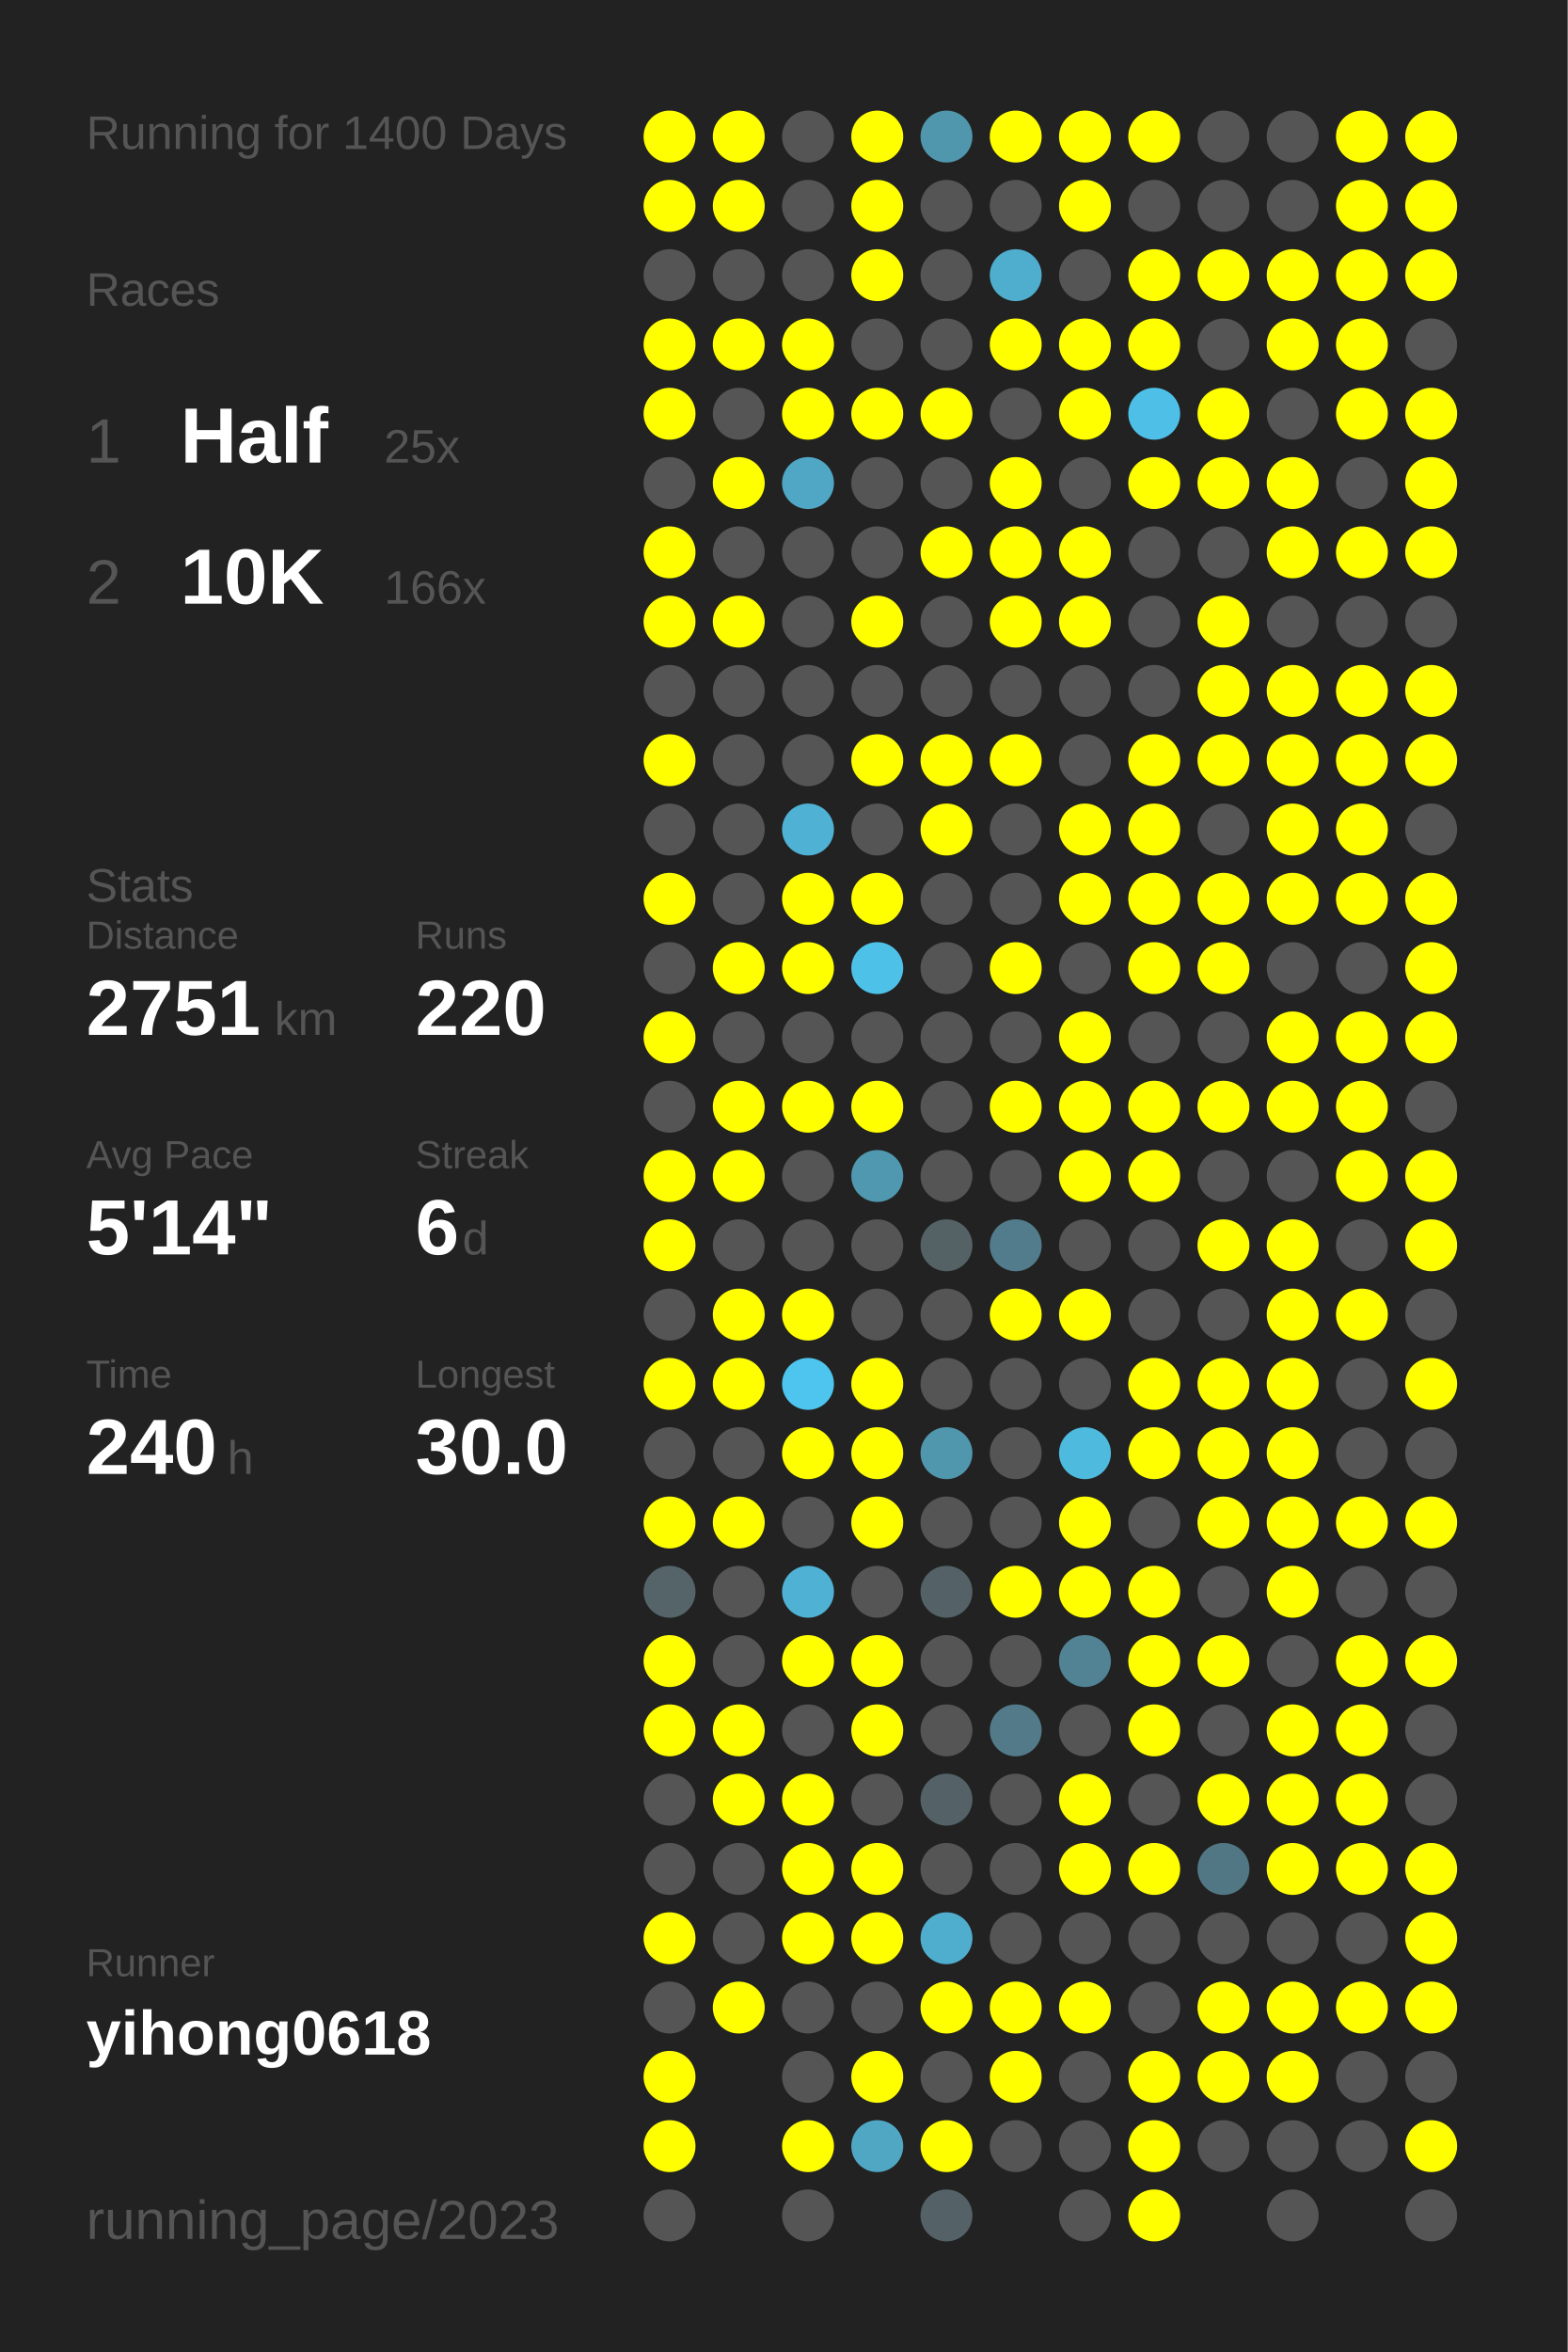
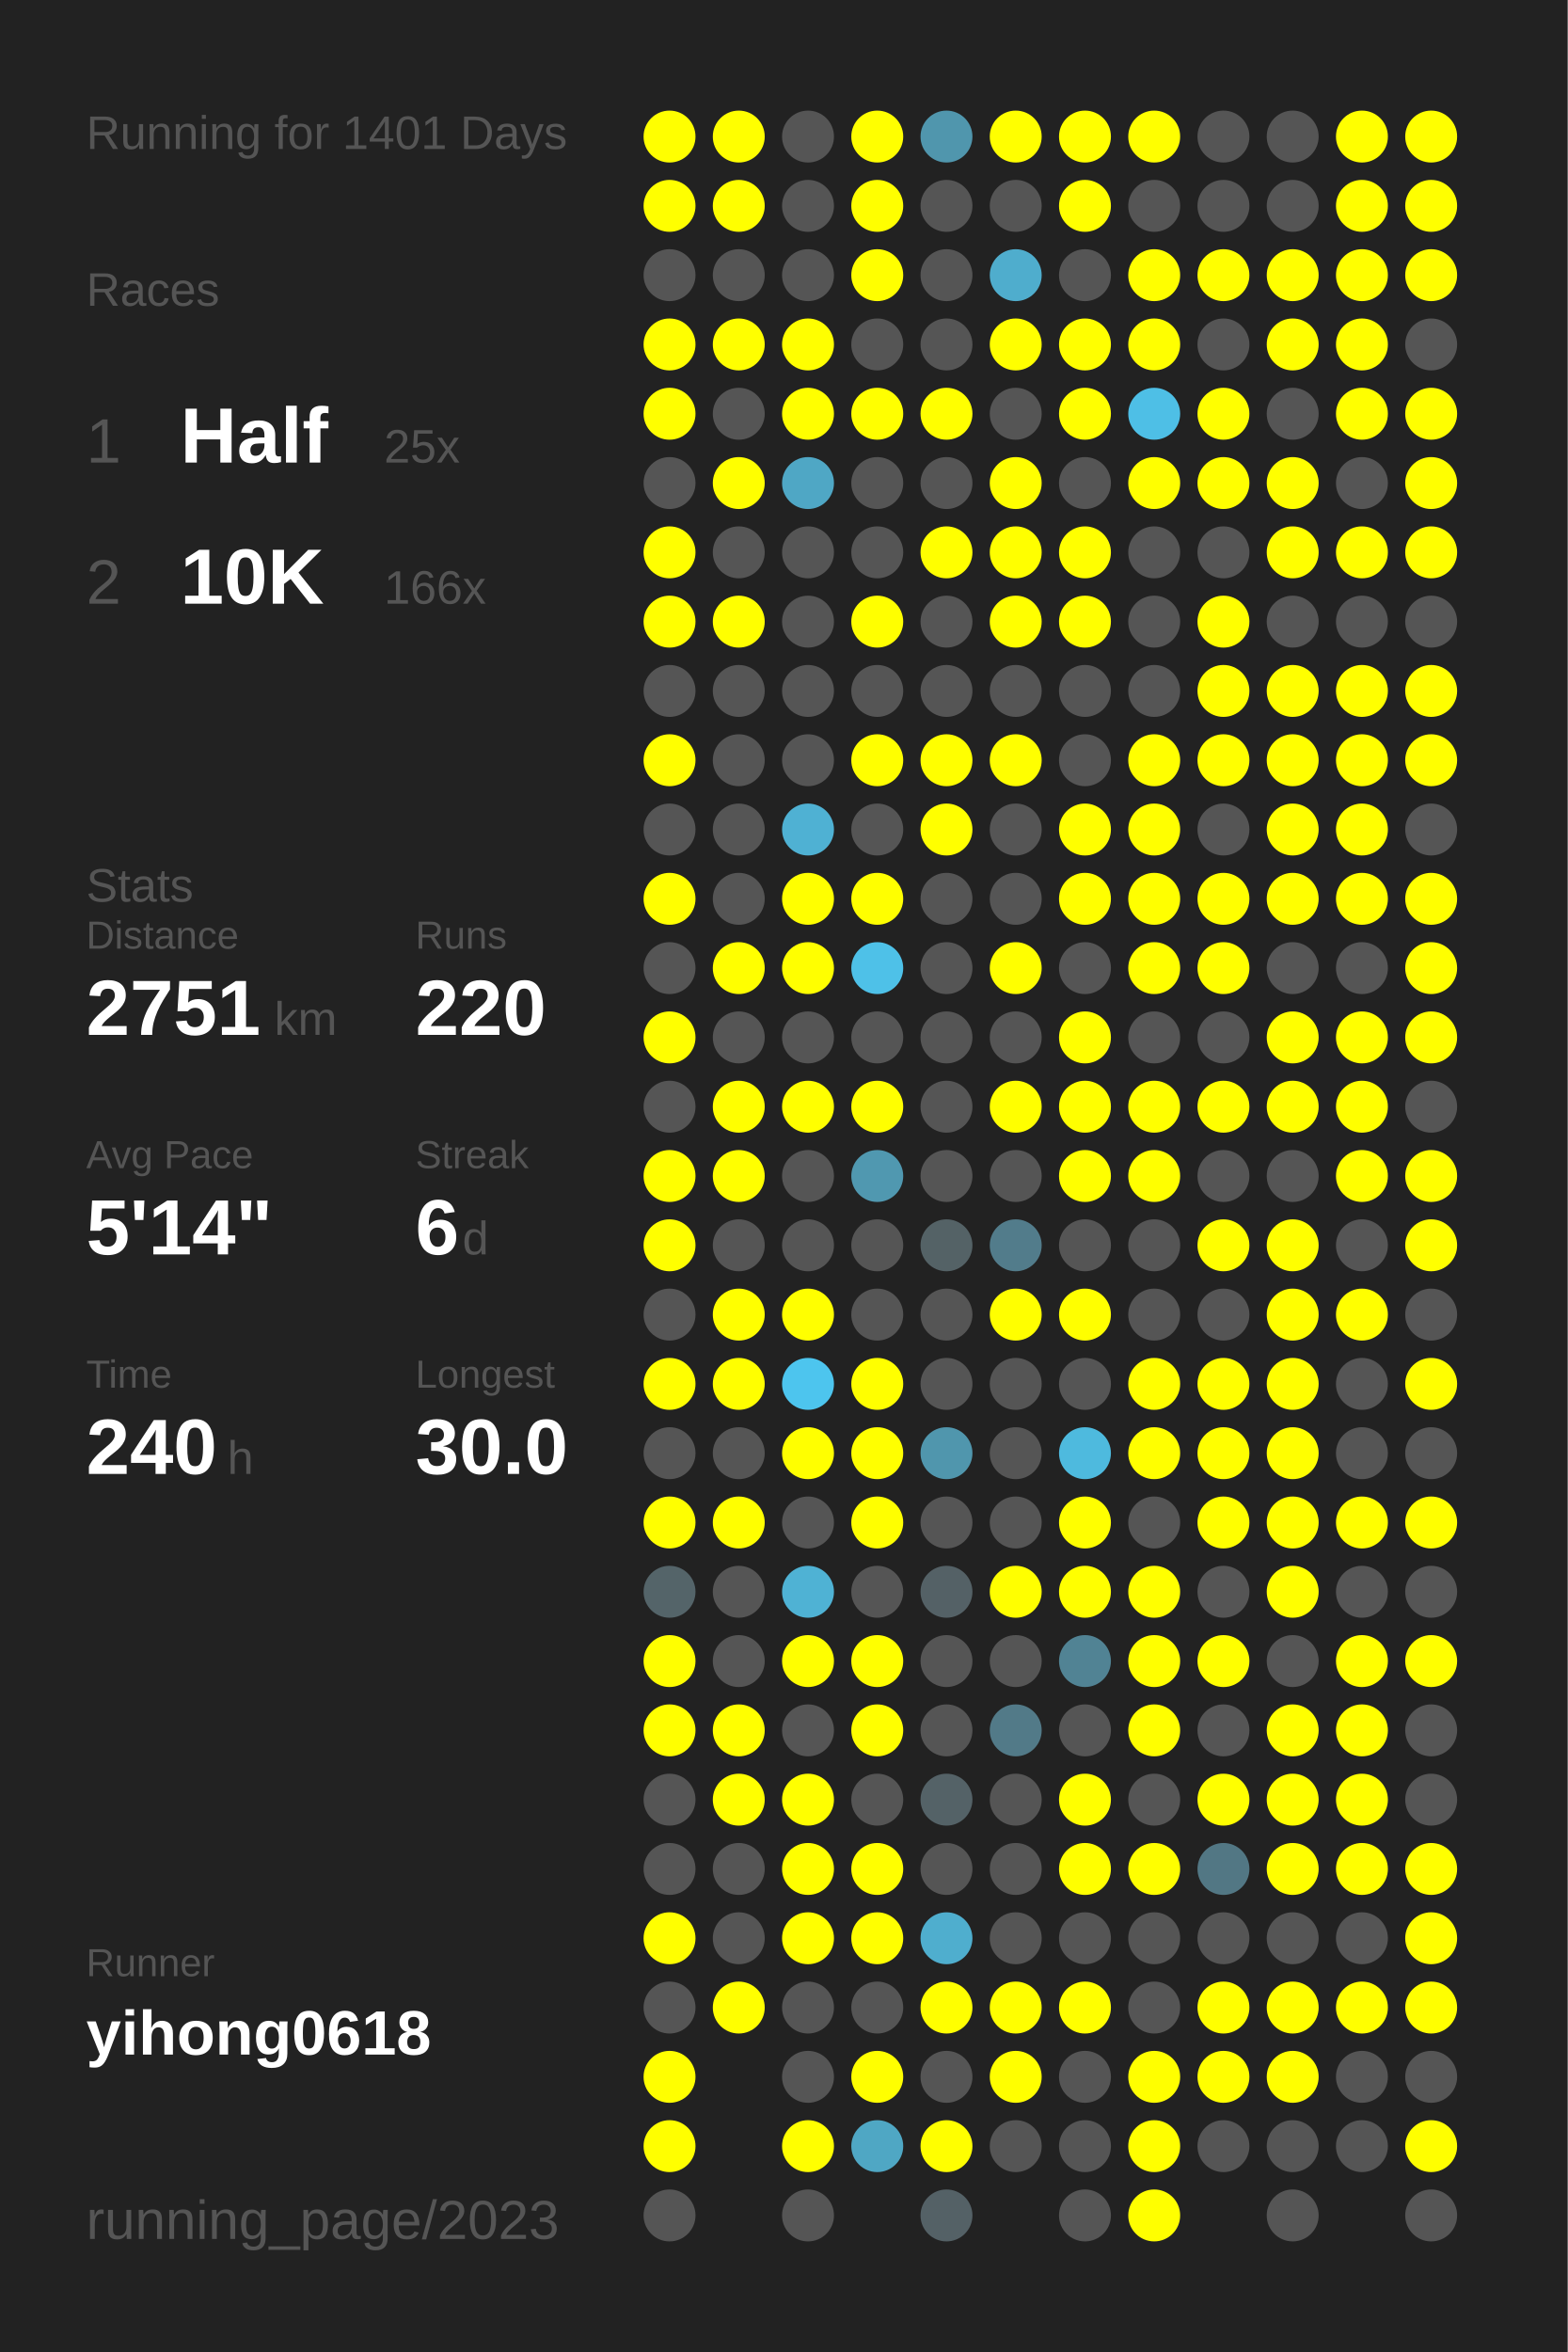
<svg xmlns="http://www.w3.org/2000/svg" baseProfile="full" height="300mm" version="1.1" viewBox="0,0,200,300" width="200mm">
  <defs />
  <rect fill="#222222" height="300" width="200" x="0" y="0" />
-   <text fill="#555555" style="font-size:6px; font-family:Arial;" x="11" y="19">Running for 1400 Days</text>
+   <text fill="#555555" style="font-size:6px; font-family:Arial;" x="11" y="19">Running for 1401 Days</text>
  <text fill="#555555" style="font-size:6px; font-family:Arial;" x="11" y="39">Races</text>
  <text fill="#555555" style="font-size:8px; font-family:Arial;" x="11" y="59">1</text>
  <text fill="#FFFFFF" style="font-size:10px; font-family:Arial; font-weight:bold;" x="23" y="59">Half</text>
  <text fill="#555555" style="font-size:6px; font-family:Arial;" x="49" y="59">25x</text>
  <text fill="#555555" style="font-size:8px; font-family:Arial;" x="11" y="77">2</text>
  <text fill="#FFFFFF" style="font-size:10px; font-family:Arial; font-weight:bold;" x="23" y="77">10K</text>
  <text fill="#555555" style="font-size:6px; font-family:Arial;" x="49" y="77">166x</text>
  <text fill="#555555" style="font-size:6px; font-family:Arial;" x="11" y="115">Stats</text>
  <text fill="#555555" style="font-size:5px; font-family:Arial;" x="11" y="121">Distance</text>
  <text fill="#FFFFFF" style="font-size:10px; font-family:Arial; font-weight:bold;" x="11" y="132">2751</text>
  <text fill="#555555" style="font-size:6px; font-family:Arial;" x="35" y="132">km</text>
  <text fill="#555555" style="font-size:5px; font-family:Arial;" x="53" y="121">Runs</text>
  <text fill="#FFFFFF" style="font-size:10px; font-family:Arial; font-weight:bold;" x="53" y="132">220</text>
  <text fill="#555555" style="font-size:5px; font-family:Arial;" x="11" y="149">Avg Pace</text>
  <text fill="#FFFFFF" style="font-size:10px; font-family:Arial; font-weight:bold;" x="11" y="160">5'14"</text>
  <text fill="#555555" style="font-size:5px; font-family:Arial;" x="53" y="149">Streak</text>
  <text fill="#FFFFFF" style="font-size:10px; font-family:Arial; font-weight:bold;" x="53" y="160">6</text>
  <text fill="#555555" style="font-size:6px; font-family:Arial;" x="59" y="160">d</text>
  <text fill="#555555" style="font-size:5px; font-family:Arial;" x="11" y="177">Time</text>
  <text fill="#FFFFFF" style="font-size:10px; font-family:Arial; font-weight:bold;" x="11" y="188">240</text>
  <text fill="#555555" style="font-size:6px; font-family:Arial;" x="29" y="188">h</text>
  <text fill="#555555" style="font-size:5px; font-family:Arial;" x="53" y="177">Longest</text>
  <text fill="#FFFFFF" style="font-size:10px; font-family:Arial; font-weight:bold;" x="53" y="188">30.0</text>
  <text fill="#555555" style="font-size:5px; font-family:Arial;" x="11" y="252.065">Runner</text>
  <text fill="#FFFFFF" style="font-size:8px; font-family:Arial; font-weight:bold;" x="11" y="262.065">yihong0618</text>
  <text fill="#555555" style="font-size:7px; font-family:Arial;" x="11" y="285.581">running_page/2023</text>
  <circle cx="85.417" cy="17.419" fill="#FFFF00" r="3.312" />
  <circle cx="85.417" cy="26.258" fill="#FFFF00" r="3.312" />
  <circle cx="85.417" cy="35.097" fill="#555555" r="3.312" />
  <circle cx="85.417" cy="43.935" fill="#FFFF00" r="3.312" />
  <circle cx="85.417" cy="52.774" fill="#FFFF00" r="3.312" />
  <circle cx="85.417" cy="61.613" fill="#555555" r="3.312" />
  <circle cx="85.417" cy="70.452" fill="#FFFF00" r="3.312" />
  <circle cx="85.417" cy="79.29" fill="#FFFF00" r="3.312" />
  <circle cx="85.417" cy="88.129" fill="#555555" r="3.312" />
  <circle cx="85.417" cy="96.968" fill="#FFFF00" r="3.312" />
  <circle cx="85.417" cy="105.806" fill="#555555" r="3.312" />
  <circle cx="85.417" cy="114.645" fill="#FFFF00" r="3.312" />
  <circle cx="85.417" cy="123.484" fill="#555555" r="3.312" />
  <circle cx="85.417" cy="132.323" fill="#FFFF00" r="3.312" />
  <circle cx="85.417" cy="141.161" fill="#555555" r="3.312" />
  <circle cx="85.417" cy="150" fill="#FFFF00" r="3.312" />
  <circle cx="85.417" cy="158.839" fill="#FFFF00" r="3.312" />
  <circle cx="85.417" cy="167.677" fill="#555555" r="3.312" />
  <circle cx="85.417" cy="176.516" fill="#FFFF00" r="3.312" />
  <circle cx="85.417" cy="185.355" fill="#555555" r="3.312" />
  <circle cx="85.417" cy="194.194" fill="#FFFF00" r="3.312" />
  <circle cx="85.417" cy="203.032" fill="#546469" r="3.312" />
  <circle cx="85.417" cy="211.871" fill="#FFFF00" r="3.312" />
  <circle cx="85.417" cy="220.71" fill="#FFFF00" r="3.312" />
  <circle cx="85.417" cy="229.548" fill="#555555" r="3.312" />
  <circle cx="85.417" cy="238.387" fill="#555555" r="3.312" />
  <circle cx="85.417" cy="247.226" fill="#FFFF00" r="3.312" />
  <circle cx="85.417" cy="256.065" fill="#555555" r="3.312" />
  <circle cx="85.417" cy="264.903" fill="#FFFF00" r="3.312" />
  <circle cx="85.417" cy="273.742" fill="#FFFF00" r="3.312" />
  <circle cx="85.417" cy="282.581" fill="#555555" r="3.312" />
  <circle cx="94.25" cy="17.419" fill="#FFFF00" r="3.312" />
  <circle cx="94.25" cy="26.258" fill="#FFFF00" r="3.312" />
  <circle cx="94.25" cy="35.097" fill="#555555" r="3.312" />
  <circle cx="94.25" cy="43.935" fill="#FFFF00" r="3.312" />
  <circle cx="94.25" cy="52.774" fill="#555555" r="3.312" />
  <circle cx="94.25" cy="61.613" fill="#FFFF00" r="3.312" />
  <circle cx="94.25" cy="70.452" fill="#555555" r="3.312" />
  <circle cx="94.25" cy="79.29" fill="#FFFF00" r="3.312" />
  <circle cx="94.25" cy="88.129" fill="#555555" r="3.312" />
  <circle cx="94.25" cy="96.968" fill="#555555" r="3.312" />
  <circle cx="94.25" cy="105.806" fill="#555555" r="3.312" />
  <circle cx="94.25" cy="114.645" fill="#555555" r="3.312" />
  <circle cx="94.25" cy="123.484" fill="#FFFF00" r="3.312" />
  <circle cx="94.25" cy="132.323" fill="#555555" r="3.312" />
  <circle cx="94.25" cy="141.161" fill="#FFFF00" r="3.312" />
  <circle cx="94.25" cy="150" fill="#FFFF00" r="3.312" />
  <circle cx="94.25" cy="158.839" fill="#555555" r="3.312" />
  <circle cx="94.25" cy="167.677" fill="#FFFF00" r="3.312" />
  <circle cx="94.25" cy="176.516" fill="#FFFF00" r="3.312" />
  <circle cx="94.25" cy="185.355" fill="#555555" r="3.312" />
  <circle cx="94.25" cy="194.194" fill="#FFFF00" r="3.312" />
  <circle cx="94.25" cy="203.032" fill="#555555" r="3.312" />
  <circle cx="94.25" cy="211.871" fill="#555555" r="3.312" />
  <circle cx="94.25" cy="220.71" fill="#FFFF00" r="3.312" />
  <circle cx="94.25" cy="229.548" fill="#FFFF00" r="3.312" />
  <circle cx="94.25" cy="238.387" fill="#555555" r="3.312" />
  <circle cx="94.25" cy="247.226" fill="#555555" r="3.312" />
  <circle cx="94.25" cy="256.065" fill="#FFFF00" r="3.312" />
  <circle cx="103.083" cy="17.419" fill="#555555" r="3.312" />
  <circle cx="103.083" cy="26.258" fill="#555555" r="3.312" />
  <circle cx="103.083" cy="35.097" fill="#555555" r="3.312" />
  <circle cx="103.083" cy="43.935" fill="#FFFF00" r="3.312" />
  <circle cx="103.083" cy="52.774" fill="#FFFF00" r="3.312" />
  <circle cx="103.083" cy="61.613" fill="#4fa7c5" r="3.312" />
  <circle cx="103.083" cy="70.452" fill="#555555" r="3.312" />
  <circle cx="103.083" cy="79.29" fill="#555555" r="3.312" />
  <circle cx="103.083" cy="88.129" fill="#555555" r="3.312" />
  <circle cx="103.083" cy="96.968" fill="#555555" r="3.312" />
  <circle cx="103.083" cy="105.806" fill="#4fb1d3" r="3.312" />
  <circle cx="103.083" cy="114.645" fill="#FFFF00" r="3.312" />
  <circle cx="103.083" cy="123.484" fill="#FFFF00" r="3.312" />
  <circle cx="103.083" cy="132.323" fill="#555555" r="3.312" />
  <circle cx="103.083" cy="141.161" fill="#FFFF00" r="3.312" />
  <circle cx="103.083" cy="150" fill="#555555" r="3.312" />
  <circle cx="103.083" cy="158.839" fill="#555555" r="3.312" />
  <circle cx="103.083" cy="167.677" fill="#FFFF00" r="3.312" />
  <circle cx="103.083" cy="176.516" fill="#4dc5ee" r="3.312" />
  <circle cx="103.083" cy="185.355" fill="#FFFF00" r="3.312" />
  <circle cx="103.083" cy="194.194" fill="#555555" r="3.312" />
  <circle cx="103.083" cy="203.032" fill="#4fb2d4" r="3.312" />
  <circle cx="103.083" cy="211.871" fill="#FFFF00" r="3.312" />
  <circle cx="103.083" cy="220.71" fill="#555555" r="3.312" />
  <circle cx="103.083" cy="229.548" fill="#FFFF00" r="3.312" />
  <circle cx="103.083" cy="238.387" fill="#FFFF00" r="3.312" />
  <circle cx="103.083" cy="247.226" fill="#FFFF00" r="3.312" />
  <circle cx="103.083" cy="256.065" fill="#555555" r="3.312" />
  <circle cx="103.083" cy="264.903" fill="#555555" r="3.312" />
  <circle cx="103.083" cy="273.742" fill="#FFFF00" r="3.312" />
  <circle cx="103.083" cy="282.581" fill="#555555" r="3.312" />
  <circle cx="111.917" cy="17.419" fill="#FFFF00" r="3.312" />
  <circle cx="111.917" cy="26.258" fill="#FFFF00" r="3.312" />
  <circle cx="111.917" cy="35.097" fill="#FFFF00" r="3.312" />
  <circle cx="111.917" cy="43.935" fill="#555555" r="3.312" />
  <circle cx="111.917" cy="52.774" fill="#FFFF00" r="3.312" />
  <circle cx="111.917" cy="61.613" fill="#555555" r="3.312" />
  <circle cx="111.917" cy="70.452" fill="#555555" r="3.312" />
  <circle cx="111.917" cy="79.29" fill="#FFFF00" r="3.312" />
  <circle cx="111.917" cy="88.129" fill="#555555" r="3.312" />
  <circle cx="111.917" cy="96.968" fill="#FFFF00" r="3.312" />
  <circle cx="111.917" cy="105.806" fill="#555555" r="3.312" />
  <circle cx="111.917" cy="114.645" fill="#FFFF00" r="3.312" />
  <circle cx="111.917" cy="123.484" fill="#4ec1e8" r="3.312" />
  <circle cx="111.917" cy="132.323" fill="#555555" r="3.312" />
  <circle cx="111.917" cy="141.161" fill="#FFFF00" r="3.312" />
  <circle cx="111.917" cy="150" fill="#5098b0" r="3.312" />
  <circle cx="111.917" cy="158.839" fill="#555555" r="3.312" />
  <circle cx="111.917" cy="167.677" fill="#555555" r="3.312" />
  <circle cx="111.917" cy="176.516" fill="#FFFF00" r="3.312" />
  <circle cx="111.917" cy="185.355" fill="#FFFF00" r="3.312" />
  <circle cx="111.917" cy="194.194" fill="#FFFF00" r="3.312" />
  <circle cx="111.917" cy="203.032" fill="#555555" r="3.312" />
  <circle cx="111.917" cy="211.871" fill="#FFFF00" r="3.312" />
  <circle cx="111.917" cy="220.71" fill="#FFFF00" r="3.312" />
  <circle cx="111.917" cy="229.548" fill="#555555" r="3.312" />
  <circle cx="111.917" cy="238.387" fill="#FFFF00" r="3.312" />
  <circle cx="111.917" cy="247.226" fill="#FFFF00" r="3.312" />
  <circle cx="111.917" cy="256.065" fill="#555555" r="3.312" />
  <circle cx="111.917" cy="264.903" fill="#FFFF00" r="3.312" />
  <circle cx="111.917" cy="273.742" fill="#4fa7c4" r="3.312" />
  <circle cx="120.75" cy="17.419" fill="#5096ad" r="3.312" />
  <circle cx="120.75" cy="26.258" fill="#555555" r="3.312" />
  <circle cx="120.75" cy="35.097" fill="#555555" r="3.312" />
  <circle cx="120.75" cy="43.935" fill="#555555" r="3.312" />
  <circle cx="120.75" cy="52.774" fill="#FFFF00" r="3.312" />
  <circle cx="120.75" cy="61.613" fill="#555555" r="3.312" />
  <circle cx="120.75" cy="70.452" fill="#FFFF00" r="3.312" />
  <circle cx="120.75" cy="79.29" fill="#555555" r="3.312" />
  <circle cx="120.75" cy="88.129" fill="#555555" r="3.312" />
  <circle cx="120.75" cy="96.968" fill="#FFFF00" r="3.312" />
  <circle cx="120.75" cy="105.806" fill="#FFFF00" r="3.312" />
  <circle cx="120.75" cy="114.645" fill="#555555" r="3.312" />
  <circle cx="120.75" cy="123.484" fill="#555555" r="3.312" />
  <circle cx="120.75" cy="132.323" fill="#555555" r="3.312" />
  <circle cx="120.75" cy="141.161" fill="#555555" r="3.312" />
  <circle cx="120.75" cy="150" fill="#555555" r="3.312" />
  <circle cx="120.75" cy="158.839" fill="#546266" r="3.312" />
  <circle cx="120.75" cy="167.677" fill="#555555" r="3.312" />
  <circle cx="120.75" cy="176.516" fill="#555555" r="3.312" />
  <circle cx="120.75" cy="185.355" fill="#5096ad" r="3.312" />
  <circle cx="120.75" cy="194.194" fill="#555555" r="3.312" />
  <circle cx="120.75" cy="203.032" fill="#546166" r="3.312" />
  <circle cx="120.75" cy="211.871" fill="#555555" r="3.312" />
  <circle cx="120.75" cy="220.71" fill="#555555" r="3.312" />
  <circle cx="120.75" cy="229.548" fill="#546267" r="3.312" />
  <circle cx="120.75" cy="238.387" fill="#555555" r="3.312" />
  <circle cx="120.75" cy="247.226" fill="#4faece" r="3.312" />
  <circle cx="120.75" cy="256.065" fill="#FFFF00" r="3.312" />
  <circle cx="120.75" cy="264.903" fill="#555555" r="3.312" />
  <circle cx="120.75" cy="273.742" fill="#FFFF00" r="3.312" />
  <circle cx="120.75" cy="282.581" fill="#546166" r="3.312" />
  <circle cx="129.583" cy="17.419" fill="#FFFF00" r="3.312" />
  <circle cx="129.583" cy="26.258" fill="#555555" r="3.312" />
  <circle cx="129.583" cy="35.097" fill="#4fadcd" r="3.312" />
  <circle cx="129.583" cy="43.935" fill="#FFFF00" r="3.312" />
  <circle cx="129.583" cy="52.774" fill="#555555" r="3.312" />
  <circle cx="129.583" cy="61.613" fill="#FFFF00" r="3.312" />
  <circle cx="129.583" cy="70.452" fill="#FFFF00" r="3.312" />
  <circle cx="129.583" cy="79.29" fill="#FFFF00" r="3.312" />
  <circle cx="129.583" cy="88.129" fill="#555555" r="3.312" />
  <circle cx="129.583" cy="96.968" fill="#FFFF00" r="3.312" />
  <circle cx="129.583" cy="105.806" fill="#555555" r="3.312" />
  <circle cx="129.583" cy="114.645" fill="#555555" r="3.312" />
  <circle cx="129.583" cy="123.484" fill="#FFFF00" r="3.312" />
  <circle cx="129.583" cy="132.323" fill="#555555" r="3.312" />
  <circle cx="129.583" cy="141.161" fill="#FFFF00" r="3.312" />
  <circle cx="129.583" cy="150" fill="#555555" r="3.312" />
  <circle cx="129.583" cy="158.839" fill="#527c8b" r="3.312" />
  <circle cx="129.583" cy="167.677" fill="#FFFF00" r="3.312" />
  <circle cx="129.583" cy="176.516" fill="#555555" r="3.312" />
  <circle cx="129.583" cy="185.355" fill="#555555" r="3.312" />
  <circle cx="129.583" cy="194.194" fill="#555555" r="3.312" />
  <circle cx="129.583" cy="203.032" fill="#FFFF00" r="3.312" />
  <circle cx="129.583" cy="211.871" fill="#555555" r="3.312" />
  <circle cx="129.583" cy="220.71" fill="#527a88" r="3.312" />
  <circle cx="129.583" cy="229.548" fill="#555555" r="3.312" />
  <circle cx="129.583" cy="238.387" fill="#555555" r="3.312" />
  <circle cx="129.583" cy="247.226" fill="#555555" r="3.312" />
  <circle cx="129.583" cy="256.065" fill="#FFFF00" r="3.312" />
  <circle cx="129.583" cy="264.903" fill="#FFFF00" r="3.312" />
  <circle cx="129.583" cy="273.742" fill="#555555" r="3.312" />
  <circle cx="138.417" cy="17.419" fill="#FFFF00" r="3.312" />
  <circle cx="138.417" cy="26.258" fill="#FFFF00" r="3.312" />
  <circle cx="138.417" cy="35.097" fill="#555555" r="3.312" />
  <circle cx="138.417" cy="43.935" fill="#FFFF00" r="3.312" />
  <circle cx="138.417" cy="52.774" fill="#FFFF00" r="3.312" />
  <circle cx="138.417" cy="61.613" fill="#555555" r="3.312" />
  <circle cx="138.417" cy="70.452" fill="#FFFF00" r="3.312" />
  <circle cx="138.417" cy="79.29" fill="#FFFF00" r="3.312" />
  <circle cx="138.417" cy="88.129" fill="#555555" r="3.312" />
  <circle cx="138.417" cy="96.968" fill="#555555" r="3.312" />
  <circle cx="138.417" cy="105.806" fill="#FFFF00" r="3.312" />
  <circle cx="138.417" cy="114.645" fill="#FFFF00" r="3.312" />
  <circle cx="138.417" cy="123.484" fill="#555555" r="3.312" />
  <circle cx="138.417" cy="132.323" fill="#FFFF00" r="3.312" />
  <circle cx="138.417" cy="141.161" fill="#FFFF00" r="3.312" />
  <circle cx="138.417" cy="150" fill="#FFFF00" r="3.312" />
  <circle cx="138.417" cy="158.839" fill="#555555" r="3.312" />
  <circle cx="138.417" cy="167.677" fill="#FFFF00" r="3.312" />
  <circle cx="138.417" cy="176.516" fill="#555555" r="3.312" />
  <circle cx="138.417" cy="185.355" fill="#4ebade" r="3.312" />
  <circle cx="138.417" cy="194.194" fill="#FFFF00" r="3.312" />
  <circle cx="138.417" cy="203.032" fill="#FFFF00" r="3.312" />
  <circle cx="138.417" cy="211.871" fill="#518394" r="3.312" />
  <circle cx="138.417" cy="220.71" fill="#555555" r="3.312" />
  <circle cx="138.417" cy="229.548" fill="#FFFF00" r="3.312" />
  <circle cx="138.417" cy="238.387" fill="#FFFF00" r="3.312" />
  <circle cx="138.417" cy="247.226" fill="#555555" r="3.312" />
  <circle cx="138.417" cy="256.065" fill="#FFFF00" r="3.312" />
  <circle cx="138.417" cy="264.903" fill="#555555" r="3.312" />
  <circle cx="138.417" cy="273.742" fill="#555555" r="3.312" />
  <circle cx="138.417" cy="282.581" fill="#555555" r="3.312" />
  <circle cx="147.25" cy="17.419" fill="#FFFF00" r="3.312" />
  <circle cx="147.25" cy="26.258" fill="#555555" r="3.312" />
  <circle cx="147.25" cy="35.097" fill="#FFFF00" r="3.312" />
  <circle cx="147.25" cy="43.935" fill="#FFFF00" r="3.312" />
  <circle cx="147.25" cy="52.774" fill="#4ebfe6" r="3.312" />
  <circle cx="147.25" cy="61.613" fill="#FFFF00" r="3.312" />
  <circle cx="147.25" cy="70.452" fill="#555555" r="3.312" />
  <circle cx="147.25" cy="79.29" fill="#555555" r="3.312" />
  <circle cx="147.25" cy="88.129" fill="#555555" r="3.312" />
  <circle cx="147.25" cy="96.968" fill="#FFFF00" r="3.312" />
  <circle cx="147.25" cy="105.806" fill="#FFFF00" r="3.312" />
  <circle cx="147.25" cy="114.645" fill="#FFFF00" r="3.312" />
  <circle cx="147.25" cy="123.484" fill="#FFFF00" r="3.312" />
  <circle cx="147.25" cy="132.323" fill="#555555" r="3.312" />
  <circle cx="147.25" cy="141.161" fill="#FFFF00" r="3.312" />
  <circle cx="147.25" cy="150" fill="#FFFF00" r="3.312" />
  <circle cx="147.25" cy="158.839" fill="#555555" r="3.312" />
  <circle cx="147.25" cy="167.677" fill="#555555" r="3.312" />
  <circle cx="147.25" cy="176.516" fill="#FFFF00" r="3.312" />
  <circle cx="147.25" cy="185.355" fill="#FFFF00" r="3.312" />
  <circle cx="147.25" cy="194.194" fill="#555555" r="3.312" />
  <circle cx="147.25" cy="203.032" fill="#FFFF00" r="3.312" />
  <circle cx="147.25" cy="211.871" fill="#FFFF00" r="3.312" />
  <circle cx="147.25" cy="220.71" fill="#FFFF00" r="3.312" />
  <circle cx="147.25" cy="229.548" fill="#555555" r="3.312" />
  <circle cx="147.25" cy="238.387" fill="#FFFF00" r="3.312" />
  <circle cx="147.25" cy="247.226" fill="#555555" r="3.312" />
  <circle cx="147.25" cy="256.065" fill="#555555" r="3.312" />
  <circle cx="147.25" cy="264.903" fill="#FFFF00" r="3.312" />
  <circle cx="147.25" cy="273.742" fill="#FFFF00" r="3.312" />
  <circle cx="147.25" cy="282.581" fill="#FFFF00" r="3.312" />
  <circle cx="156.083" cy="17.419" fill="#555555" r="3.312" />
  <circle cx="156.083" cy="26.258" fill="#555555" r="3.312" />
  <circle cx="156.083" cy="35.097" fill="#FFFF00" r="3.312" />
  <circle cx="156.083" cy="43.935" fill="#555555" r="3.312" />
  <circle cx="156.083" cy="52.774" fill="#FFFF00" r="3.312" />
  <circle cx="156.083" cy="61.613" fill="#FFFF00" r="3.312" />
  <circle cx="156.083" cy="70.452" fill="#555555" r="3.312" />
  <circle cx="156.083" cy="79.29" fill="#FFFF00" r="3.312" />
  <circle cx="156.083" cy="88.129" fill="#FFFF00" r="3.312" />
  <circle cx="156.083" cy="96.968" fill="#FFFF00" r="3.312" />
  <circle cx="156.083" cy="105.806" fill="#555555" r="3.312" />
  <circle cx="156.083" cy="114.645" fill="#FFFF00" r="3.312" />
  <circle cx="156.083" cy="123.484" fill="#FFFF00" r="3.312" />
  <circle cx="156.083" cy="132.323" fill="#555555" r="3.312" />
  <circle cx="156.083" cy="141.161" fill="#FFFF00" r="3.312" />
  <circle cx="156.083" cy="150" fill="#555555" r="3.312" />
  <circle cx="156.083" cy="158.839" fill="#FFFF00" r="3.312" />
  <circle cx="156.083" cy="167.677" fill="#555555" r="3.312" />
  <circle cx="156.083" cy="176.516" fill="#FFFF00" r="3.312" />
  <circle cx="156.083" cy="185.355" fill="#FFFF00" r="3.312" />
  <circle cx="156.083" cy="194.194" fill="#FFFF00" r="3.312" />
  <circle cx="156.083" cy="203.032" fill="#555555" r="3.312" />
  <circle cx="156.083" cy="211.871" fill="#FFFF00" r="3.312" />
  <circle cx="156.083" cy="220.71" fill="#555555" r="3.312" />
  <circle cx="156.083" cy="229.548" fill="#FFFF00" r="3.312" />
  <circle cx="156.083" cy="238.387" fill="#527784" r="3.312" />
  <circle cx="156.083" cy="247.226" fill="#555555" r="3.312" />
  <circle cx="156.083" cy="256.065" fill="#FFFF00" r="3.312" />
  <circle cx="156.083" cy="264.903" fill="#FFFF00" r="3.312" />
  <circle cx="156.083" cy="273.742" fill="#555555" r="3.312" />
  <circle cx="164.917" cy="17.419" fill="#555555" r="3.312" />
  <circle cx="164.917" cy="26.258" fill="#555555" r="3.312" />
  <circle cx="164.917" cy="35.097" fill="#FFFF00" r="3.312" />
  <circle cx="164.917" cy="43.935" fill="#FFFF00" r="3.312" />
  <circle cx="164.917" cy="52.774" fill="#555555" r="3.312" />
  <circle cx="164.917" cy="61.613" fill="#FFFF00" r="3.312" />
  <circle cx="164.917" cy="70.452" fill="#FFFF00" r="3.312" />
  <circle cx="164.917" cy="79.29" fill="#555555" r="3.312" />
  <circle cx="164.917" cy="88.129" fill="#FFFF00" r="3.312" />
  <circle cx="164.917" cy="96.968" fill="#FFFF00" r="3.312" />
  <circle cx="164.917" cy="105.806" fill="#FFFF00" r="3.312" />
  <circle cx="164.917" cy="114.645" fill="#FFFF00" r="3.312" />
  <circle cx="164.917" cy="123.484" fill="#555555" r="3.312" />
  <circle cx="164.917" cy="132.323" fill="#FFFF00" r="3.312" />
  <circle cx="164.917" cy="141.161" fill="#FFFF00" r="3.312" />
  <circle cx="164.917" cy="150" fill="#555555" r="3.312" />
  <circle cx="164.917" cy="158.839" fill="#FFFF00" r="3.312" />
  <circle cx="164.917" cy="167.677" fill="#FFFF00" r="3.312" />
  <circle cx="164.917" cy="176.516" fill="#FFFF00" r="3.312" />
  <circle cx="164.917" cy="185.355" fill="#FFFF00" r="3.312" />
  <circle cx="164.917" cy="194.194" fill="#FFFF00" r="3.312" />
  <circle cx="164.917" cy="203.032" fill="#FFFF00" r="3.312" />
  <circle cx="164.917" cy="211.871" fill="#555555" r="3.312" />
  <circle cx="164.917" cy="220.71" fill="#FFFF00" r="3.312" />
  <circle cx="164.917" cy="229.548" fill="#FFFF00" r="3.312" />
  <circle cx="164.917" cy="238.387" fill="#FFFF00" r="3.312" />
  <circle cx="164.917" cy="247.226" fill="#555555" r="3.312" />
  <circle cx="164.917" cy="256.065" fill="#FFFF00" r="3.312" />
  <circle cx="164.917" cy="264.903" fill="#FFFF00" r="3.312" />
  <circle cx="164.917" cy="273.742" fill="#555555" r="3.312" />
  <circle cx="164.917" cy="282.581" fill="#555555" r="3.312" />
  <circle cx="173.75" cy="17.419" fill="#FFFF00" r="3.312" />
  <circle cx="173.75" cy="26.258" fill="#FFFF00" r="3.312" />
  <circle cx="173.75" cy="35.097" fill="#FFFF00" r="3.312" />
  <circle cx="173.75" cy="43.935" fill="#FFFF00" r="3.312" />
  <circle cx="173.75" cy="52.774" fill="#FFFF00" r="3.312" />
  <circle cx="173.75" cy="61.613" fill="#555555" r="3.312" />
  <circle cx="173.75" cy="70.452" fill="#FFFF00" r="3.312" />
  <circle cx="173.75" cy="79.29" fill="#555555" r="3.312" />
  <circle cx="173.75" cy="88.129" fill="#FFFF00" r="3.312" />
  <circle cx="173.75" cy="96.968" fill="#FFFF00" r="3.312" />
  <circle cx="173.75" cy="105.806" fill="#FFFF00" r="3.312" />
  <circle cx="173.75" cy="114.645" fill="#FFFF00" r="3.312" />
  <circle cx="173.75" cy="123.484" fill="#555555" r="3.312" />
  <circle cx="173.75" cy="132.323" fill="#FFFF00" r="3.312" />
  <circle cx="173.75" cy="141.161" fill="#FFFF00" r="3.312" />
  <circle cx="173.75" cy="150" fill="#FFFF00" r="3.312" />
  <circle cx="173.75" cy="158.839" fill="#555555" r="3.312" />
  <circle cx="173.75" cy="167.677" fill="#FFFF00" r="3.312" />
  <circle cx="173.75" cy="176.516" fill="#555555" r="3.312" />
  <circle cx="173.75" cy="185.355" fill="#555555" r="3.312" />
  <circle cx="173.75" cy="194.194" fill="#FFFF00" r="3.312" />
  <circle cx="173.75" cy="203.032" fill="#555555" r="3.312" />
  <circle cx="173.75" cy="211.871" fill="#FFFF00" r="3.312" />
  <circle cx="173.75" cy="220.71" fill="#FFFF00" r="3.312" />
  <circle cx="173.75" cy="229.548" fill="#FFFF00" r="3.312" />
  <circle cx="173.75" cy="238.387" fill="#FFFF00" r="3.312" />
  <circle cx="173.75" cy="247.226" fill="#555555" r="3.312" />
  <circle cx="173.75" cy="256.065" fill="#FFFF00" r="3.312" />
  <circle cx="173.75" cy="264.903" fill="#555555" r="3.312" />
  <circle cx="173.75" cy="273.742" fill="#555555" r="3.312" />
  <circle cx="182.583" cy="17.419" fill="#FFFF00" r="3.312" />
  <circle cx="182.583" cy="26.258" fill="#FFFF00" r="3.312" />
  <circle cx="182.583" cy="35.097" fill="#FFFF00" r="3.312" />
  <circle cx="182.583" cy="43.935" fill="#555555" r="3.312" />
  <circle cx="182.583" cy="52.774" fill="#FFFF00" r="3.312" />
  <circle cx="182.583" cy="61.613" fill="#FFFF00" r="3.312" />
  <circle cx="182.583" cy="70.452" fill="#FFFF00" r="3.312" />
  <circle cx="182.583" cy="79.29" fill="#555555" r="3.312" />
  <circle cx="182.583" cy="88.129" fill="#FFFF00" r="3.312" />
  <circle cx="182.583" cy="96.968" fill="#FFFF00" r="3.312" />
  <circle cx="182.583" cy="105.806" fill="#555555" r="3.312" />
  <circle cx="182.583" cy="114.645" fill="#FFFF00" r="3.312" />
  <circle cx="182.583" cy="123.484" fill="#FFFF00" r="3.312" />
  <circle cx="182.583" cy="132.323" fill="#FFFF00" r="3.312" />
  <circle cx="182.583" cy="141.161" fill="#555555" r="3.312" />
  <circle cx="182.583" cy="150" fill="#FFFF00" r="3.312" />
  <circle cx="182.583" cy="158.839" fill="#FFFF00" r="3.312" />
  <circle cx="182.583" cy="167.677" fill="#555555" r="3.312" />
  <circle cx="182.583" cy="176.516" fill="#FFFF00" r="3.312" />
  <circle cx="182.583" cy="185.355" fill="#555555" r="3.312" />
  <circle cx="182.583" cy="194.194" fill="#FFFF00" r="3.312" />
  <circle cx="182.583" cy="203.032" fill="#555555" r="3.312" />
  <circle cx="182.583" cy="211.871" fill="#FFFF00" r="3.312" />
  <circle cx="182.583" cy="220.71" fill="#555555" r="3.312" />
  <circle cx="182.583" cy="229.548" fill="#555555" r="3.312" />
  <circle cx="182.583" cy="238.387" fill="#FFFF00" r="3.312" />
  <circle cx="182.583" cy="247.226" fill="#FFFF00" r="3.312" />
  <circle cx="182.583" cy="256.065" fill="#FFFF00" r="3.312" />
  <circle cx="182.583" cy="264.903" fill="#555555" r="3.312" />
  <circle cx="182.583" cy="273.742" fill="#FFFF00" r="3.312" />
  <circle cx="182.583" cy="282.581" fill="#555555" r="3.312" />
</svg>
